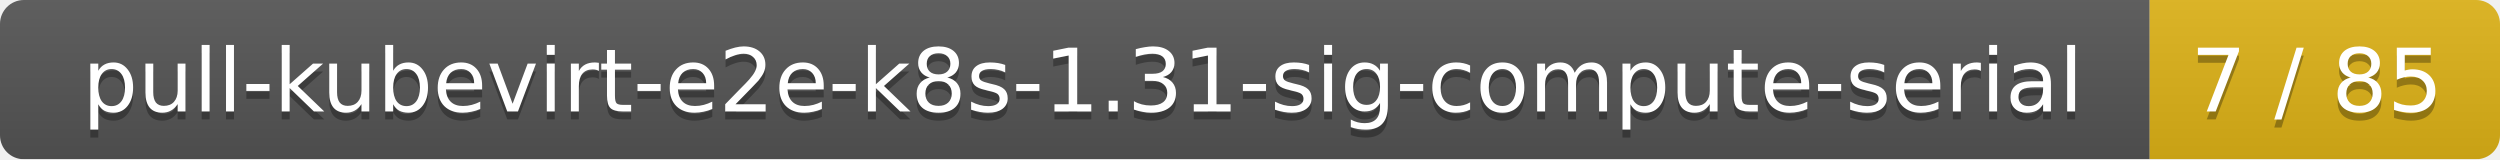
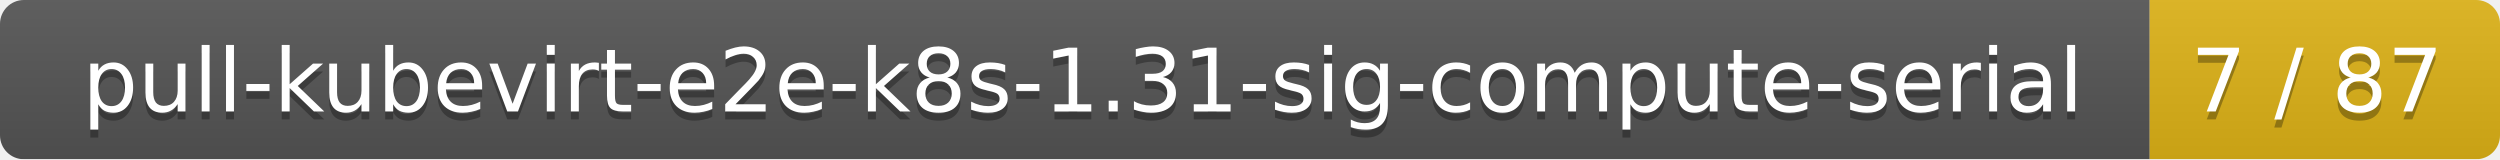
<svg xmlns="http://www.w3.org/2000/svg" width="314" height="20">
  <linearGradient id="smooth" x2="0" y2="100%">
    <stop offset="0" stop-color="#bbb" stop-opacity=".1" />
    <stop offset="1" stop-opacity=".1" />
  </linearGradient>
  <mask id="round">
    <rect width="314" height="20" rx="3" fill="#fff" />
  </mask>
  <g mask="url(#round)">
    <rect width="270" height="20" fill="#555" />
    <rect x="270" width="44" height="20" fill="#dfb317" />
    <rect width="314" height="20" fill="url(#smooth)" />
  </g>
  <g fill="#fff" text-anchor="middle" font-family="DejaVu Sans,Verdana,Geneva,sans-serif" font-size="11">
    <text x="136" y="15" fill="#010101" fill-opacity=".3">pull-kubevirt-e2e-k8s-1.31-sig-compute-serial</text>
    <text x="136" y="14">pull-kubevirt-e2e-k8s-1.31-sig-compute-serial</text>
-     <text x="291" y="15" fill="#010101" fill-opacity=".3">7 / 85</text>
-     <text x="291" y="14">7 / 85</text>
+     <text x="291" y="15" fill="#010101" fill-opacity=".3">7 / 87</text>
+     <text x="291" y="14">7 / 87</text>
  </g>
</svg>
